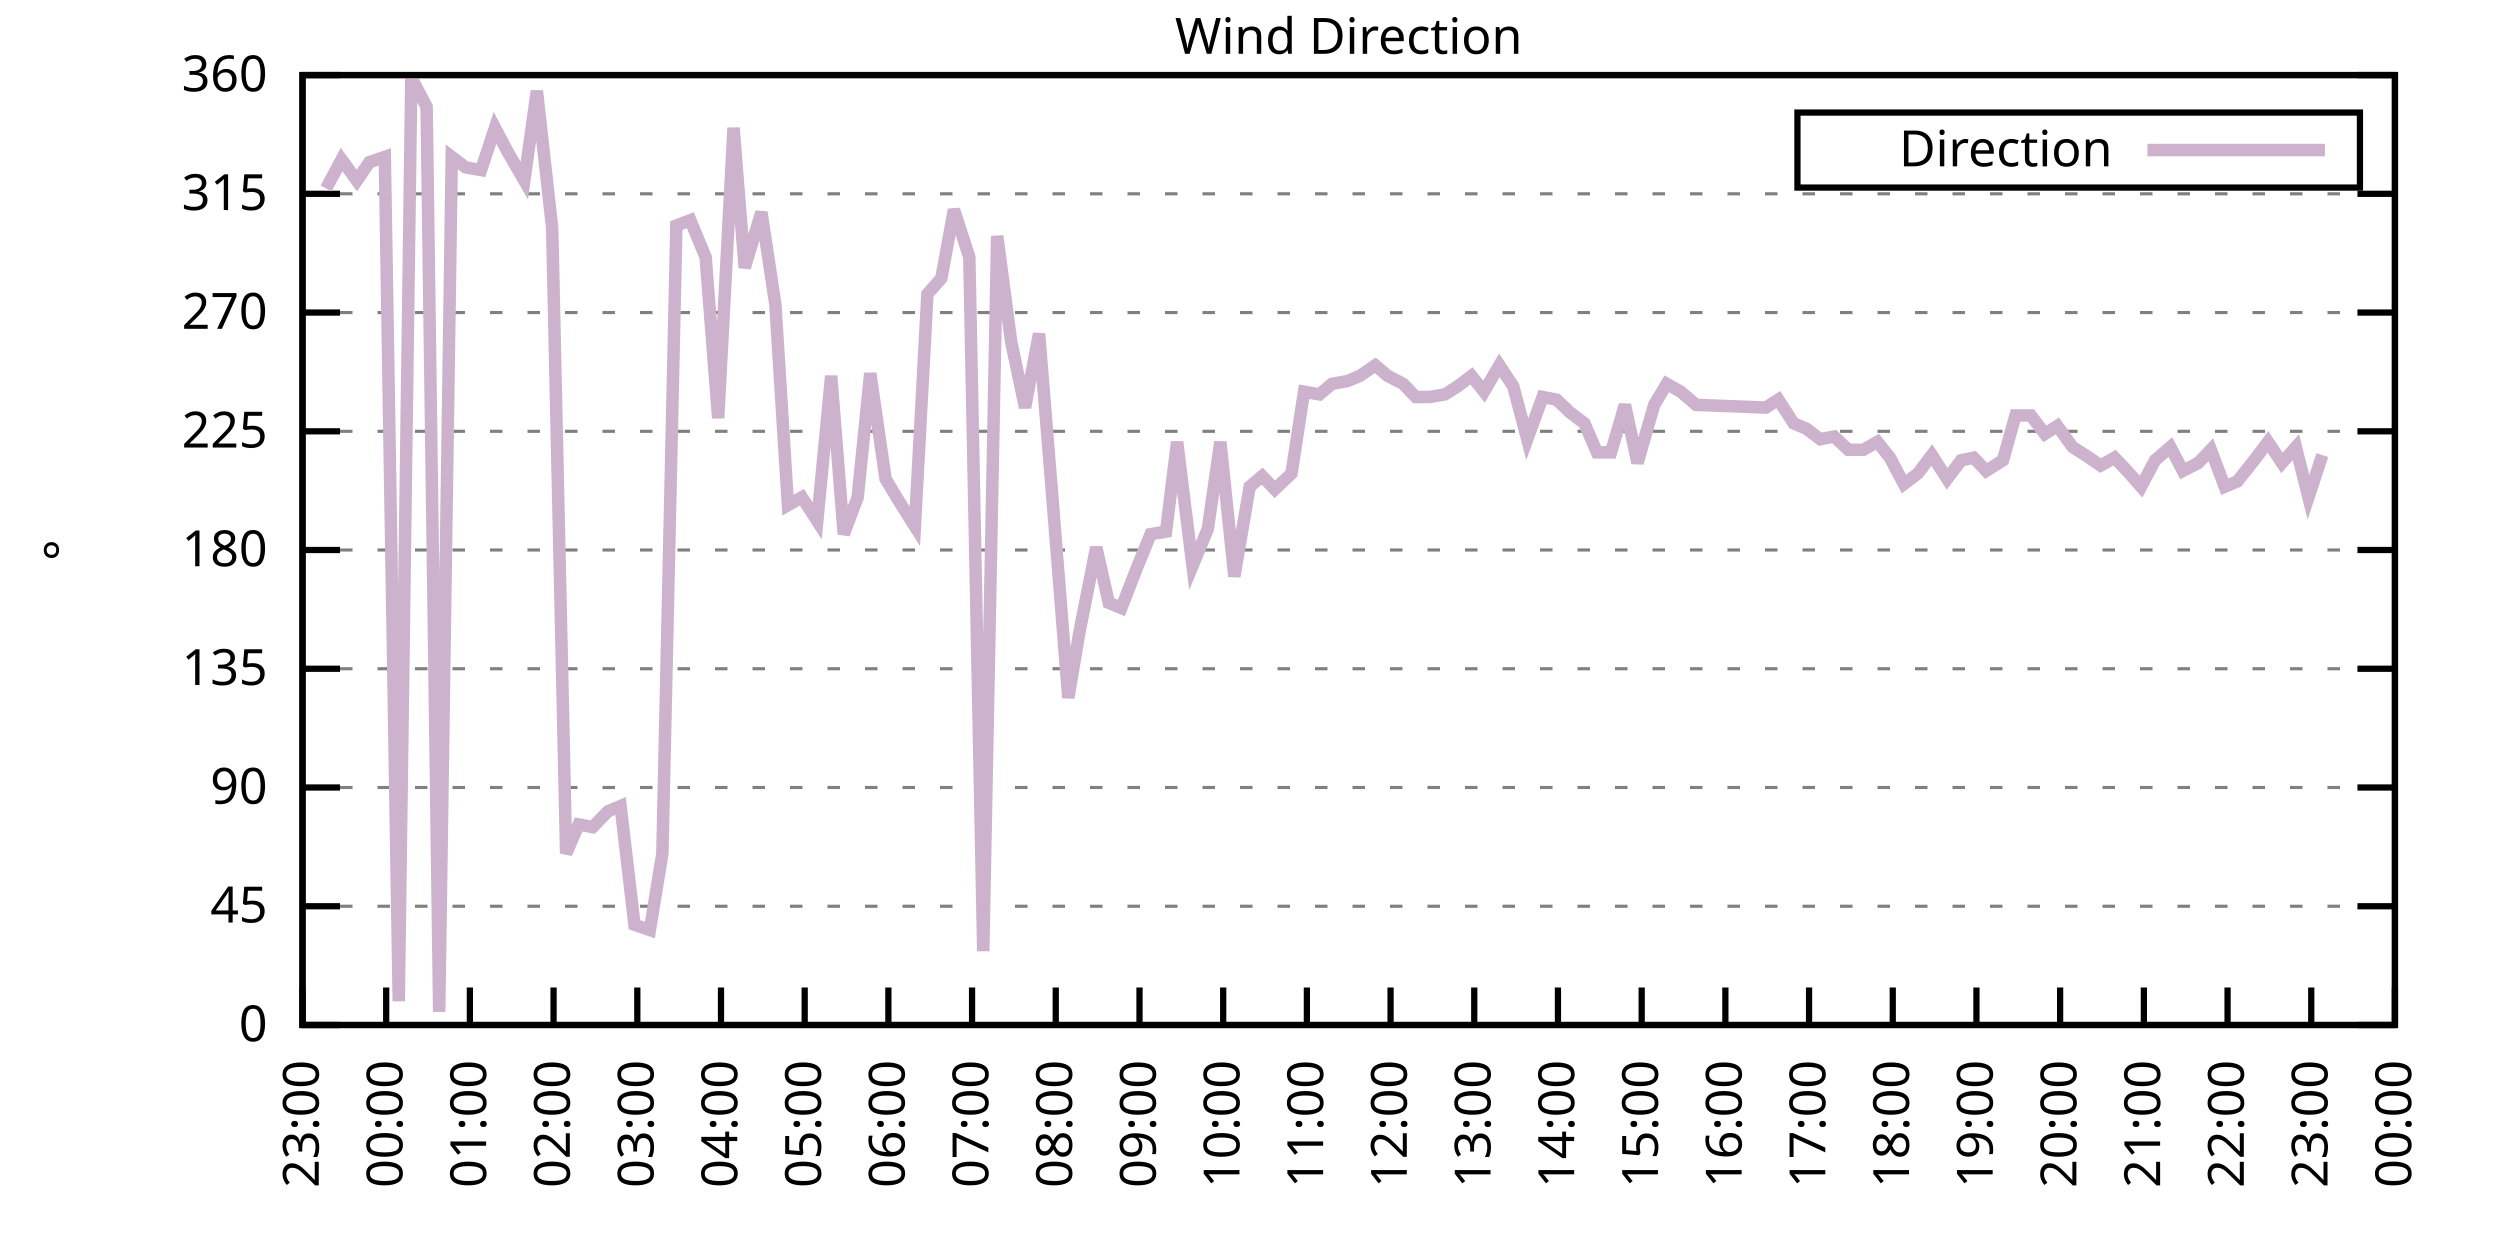
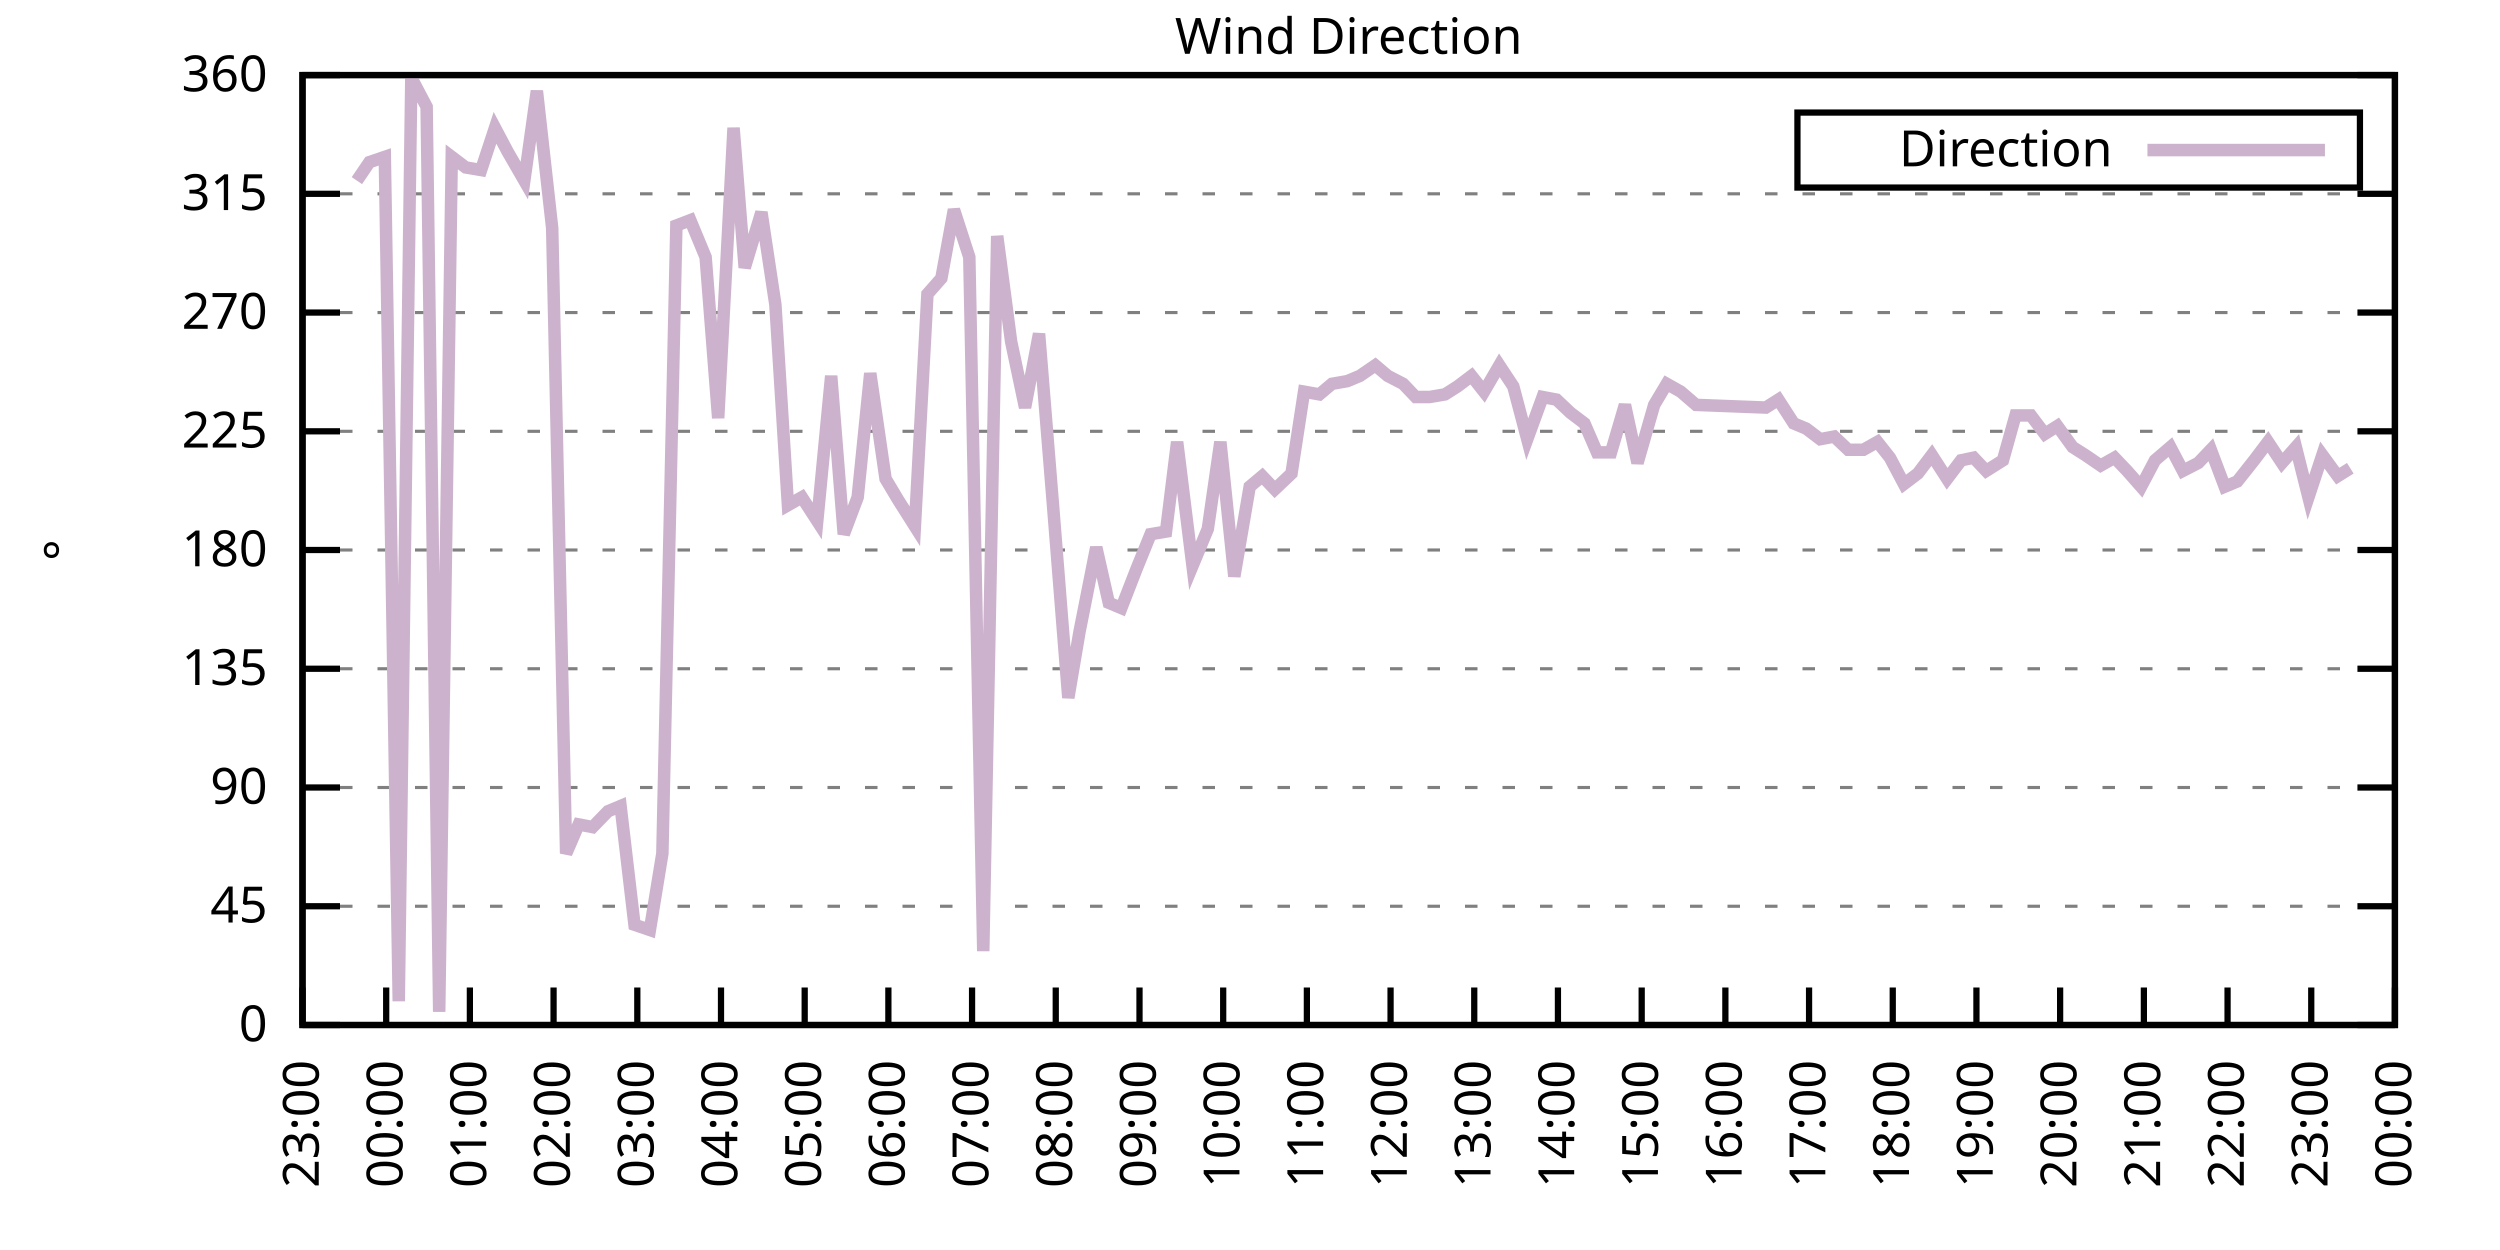
<svg xmlns="http://www.w3.org/2000/svg" xmlns:xlink="http://www.w3.org/1999/xlink" width="400" height="200" viewBox="0 0 400 200">
  <g id="gnuplot_canvas">
    <rect x="0" y="0" width="400" height="200" fill="none" />
    <defs>
      <circle id="gpDot" r="0.5" stroke-width="0.5" stroke="currentColor" />
      <path id="gpPt0" stroke-width="0.333" stroke="currentColor" d="M-1,0 h2 M0,-1 v2" />
      <path id="gpPt1" stroke-width="0.333" stroke="currentColor" d="M-1,-1 L1,1 M1,-1 L-1,1" />
      <path id="gpPt2" stroke-width="0.333" stroke="currentColor" d="M-1,0 L1,0 M0,-1 L0,1 M-1,-1 L1,1 M-1,1 L1,-1" />
      <rect id="gpPt3" stroke-width="0.333" stroke="currentColor" x="-1" y="-1" width="2" height="2" />
      <rect id="gpPt4" stroke-width="0.333" stroke="currentColor" fill="currentColor" x="-1" y="-1" width="2" height="2" />
      <circle id="gpPt5" stroke-width="0.333" stroke="currentColor" cx="0" cy="0" r="1" />
      <use xlink:href="#gpPt5" id="gpPt6" fill="currentColor" stroke="none" />
      <path id="gpPt7" stroke-width="0.333" stroke="currentColor" d="M0,-1.33 L-1.33,0.67 L1.33,0.67 z" />
      <use xlink:href="#gpPt7" id="gpPt8" fill="currentColor" stroke="none" />
      <use xlink:href="#gpPt7" id="gpPt9" stroke="currentColor" transform="rotate(180)" />
      <use xlink:href="#gpPt9" id="gpPt10" fill="currentColor" stroke="none" />
      <use xlink:href="#gpPt3" id="gpPt11" stroke="currentColor" transform="rotate(45)" />
      <use xlink:href="#gpPt11" id="gpPt12" fill="currentColor" stroke="none" />
      <path id="gpPt13" stroke-width="0.333" stroke="currentColor" d="M0,1.330 L1.265,0.411 L0.782,-1.067 L-0.782,-1.076 L-1.265,0.411 z" />
      <use xlink:href="#gpPt13" id="gpPt14" fill="currentColor" stroke="none" />
      <filter id="textbox" filterUnits="objectBoundingBox" x="0" y="0" height="1" width="1">
        <feFlood flood-color="white" flood-opacity="1" result="bgnd" />
        <feComposite in="SourceGraphic" in2="bgnd" operator="atop" />
      </filter>
      <filter id="greybox" filterUnits="objectBoundingBox" x="0" y="0" height="1" width="1">
        <feFlood flood-color="lightgrey" flood-opacity="1" result="grey" />
        <feComposite in="SourceGraphic" in2="grey" operator="atop" />
      </filter>
    </defs>
    <g fill="none" color="white" stroke="currentColor" stroke-width="1.00" stroke-linecap="butt" stroke-linejoin="miter">
</g>
    <g fill="none" color="black" stroke="currentColor" stroke-width="1.00" stroke-linecap="butt" stroke-linejoin="miter">
      <g stroke="none" shape-rendering="crispEdges">
        <polygon fill="rgb(255, 255, 255)" points="48.40,164.00 383.18,164.00 383.18,12.02 48.40,12.02 " />
      </g>
    </g>
    <g fill="none" color="black" stroke="currentColor" stroke-width="1.00" stroke-linecap="butt" stroke-linejoin="miter">
</g>
    <g fill="none" color="black" stroke="black" stroke-width="0.50" stroke-linecap="butt" stroke-linejoin="miter">
</g>
    <g fill="none" color="gray" stroke="currentColor" stroke-width="0.50" stroke-linecap="butt" stroke-linejoin="miter">
      <path stroke="gray" stroke-dasharray="2,4" class="gridline" d="M48.40,164.00 L383.19,164.00  " />
    </g>
    <g fill="none" color="gray" stroke="gray" stroke-width="1.00" stroke-linecap="butt" stroke-linejoin="miter">
</g>
    <g fill="none" color="black" stroke="currentColor" stroke-width="1.00" stroke-linecap="butt" stroke-linejoin="miter">
      <path stroke="black" d="M48.40,164.00 L54.40,164.00 M383.19,164.00 L377.19,164.00  " />
      <g transform="translate(42.80,166.60)" stroke="none" fill="black" font-family="Sans" font-size="8.00" text-anchor="end">
        <text>
          <tspan font-family="Sans"> 0</tspan>
        </text>
      </g>
    </g>
    <g fill="none" color="black" stroke="currentColor" stroke-width="1.00" stroke-linecap="butt" stroke-linejoin="miter">
</g>
    <g fill="none" color="black" stroke="black" stroke-width="0.50" stroke-linecap="butt" stroke-linejoin="miter">
</g>
    <g fill="none" color="gray" stroke="currentColor" stroke-width="0.50" stroke-linecap="butt" stroke-linejoin="miter">
      <path stroke="gray" stroke-dasharray="2,4" class="gridline" d="M48.40,145.00 L383.19,145.00  " />
    </g>
    <g fill="none" color="gray" stroke="gray" stroke-width="1.00" stroke-linecap="butt" stroke-linejoin="miter">
</g>
    <g fill="none" color="black" stroke="currentColor" stroke-width="1.00" stroke-linecap="butt" stroke-linejoin="miter">
      <path stroke="black" d="M48.40,145.00 L54.40,145.00 M383.19,145.00 L377.19,145.00  " />
      <g transform="translate(42.80,147.60)" stroke="none" fill="black" font-family="Sans" font-size="8.00" text-anchor="end">
        <text>
          <tspan font-family="Sans"> 45</tspan>
        </text>
      </g>
    </g>
    <g fill="none" color="black" stroke="currentColor" stroke-width="1.00" stroke-linecap="butt" stroke-linejoin="miter">
</g>
    <g fill="none" color="black" stroke="black" stroke-width="0.50" stroke-linecap="butt" stroke-linejoin="miter">
</g>
    <g fill="none" color="gray" stroke="currentColor" stroke-width="0.50" stroke-linecap="butt" stroke-linejoin="miter">
      <path stroke="gray" stroke-dasharray="2,4" class="gridline" d="M48.40,126.00 L383.19,126.00  " />
    </g>
    <g fill="none" color="gray" stroke="gray" stroke-width="1.00" stroke-linecap="butt" stroke-linejoin="miter">
</g>
    <g fill="none" color="black" stroke="currentColor" stroke-width="1.00" stroke-linecap="butt" stroke-linejoin="miter">
      <path stroke="black" d="M48.40,126.00 L54.40,126.00 M383.19,126.00 L377.19,126.00  " />
      <g transform="translate(42.80,128.60)" stroke="none" fill="black" font-family="Sans" font-size="8.00" text-anchor="end">
        <text>
          <tspan font-family="Sans"> 90</tspan>
        </text>
      </g>
    </g>
    <g fill="none" color="black" stroke="currentColor" stroke-width="1.00" stroke-linecap="butt" stroke-linejoin="miter">
</g>
    <g fill="none" color="black" stroke="black" stroke-width="0.50" stroke-linecap="butt" stroke-linejoin="miter">
</g>
    <g fill="none" color="gray" stroke="currentColor" stroke-width="0.50" stroke-linecap="butt" stroke-linejoin="miter">
      <path stroke="gray" stroke-dasharray="2,4" class="gridline" d="M48.40,107.00 L383.19,107.00  " />
    </g>
    <g fill="none" color="gray" stroke="gray" stroke-width="1.00" stroke-linecap="butt" stroke-linejoin="miter">
</g>
    <g fill="none" color="black" stroke="currentColor" stroke-width="1.00" stroke-linecap="butt" stroke-linejoin="miter">
      <path stroke="black" d="M48.40,107.00 L54.40,107.00 M383.19,107.00 L377.19,107.00  " />
      <g transform="translate(42.80,109.60)" stroke="none" fill="black" font-family="Sans" font-size="8.00" text-anchor="end">
        <text>
          <tspan font-family="Sans"> 135</tspan>
        </text>
      </g>
    </g>
    <g fill="none" color="black" stroke="currentColor" stroke-width="1.00" stroke-linecap="butt" stroke-linejoin="miter">
</g>
    <g fill="none" color="black" stroke="black" stroke-width="0.50" stroke-linecap="butt" stroke-linejoin="miter">
</g>
    <g fill="none" color="gray" stroke="currentColor" stroke-width="0.50" stroke-linecap="butt" stroke-linejoin="miter">
      <path stroke="gray" stroke-dasharray="2,4" class="gridline" d="M48.40,88.00 L383.19,88.00  " />
    </g>
    <g fill="none" color="gray" stroke="gray" stroke-width="1.00" stroke-linecap="butt" stroke-linejoin="miter">
</g>
    <g fill="none" color="black" stroke="currentColor" stroke-width="1.00" stroke-linecap="butt" stroke-linejoin="miter">
      <path stroke="black" d="M48.40,88.00 L54.40,88.00 M383.19,88.00 L377.19,88.00  " />
      <g transform="translate(42.80,90.60)" stroke="none" fill="black" font-family="Sans" font-size="8.00" text-anchor="end">
        <text>
          <tspan font-family="Sans"> 180</tspan>
        </text>
      </g>
    </g>
    <g fill="none" color="black" stroke="currentColor" stroke-width="1.00" stroke-linecap="butt" stroke-linejoin="miter">
</g>
    <g fill="none" color="black" stroke="black" stroke-width="0.50" stroke-linecap="butt" stroke-linejoin="miter">
</g>
    <g fill="none" color="gray" stroke="currentColor" stroke-width="0.50" stroke-linecap="butt" stroke-linejoin="miter">
      <path stroke="gray" stroke-dasharray="2,4" class="gridline" d="M48.40,69.01 L383.19,69.01  " />
    </g>
    <g fill="none" color="gray" stroke="gray" stroke-width="1.00" stroke-linecap="butt" stroke-linejoin="miter">
</g>
    <g fill="none" color="black" stroke="currentColor" stroke-width="1.00" stroke-linecap="butt" stroke-linejoin="miter">
      <path stroke="black" d="M48.40,69.01 L54.40,69.01 M383.19,69.01 L377.19,69.01  " />
      <g transform="translate(42.80,71.61)" stroke="none" fill="black" font-family="Sans" font-size="8.00" text-anchor="end">
        <text>
          <tspan font-family="Sans"> 225</tspan>
        </text>
      </g>
    </g>
    <g fill="none" color="black" stroke="currentColor" stroke-width="1.00" stroke-linecap="butt" stroke-linejoin="miter">
</g>
    <g fill="none" color="black" stroke="black" stroke-width="0.50" stroke-linecap="butt" stroke-linejoin="miter">
</g>
    <g fill="none" color="gray" stroke="currentColor" stroke-width="0.50" stroke-linecap="butt" stroke-linejoin="miter">
      <path stroke="gray" stroke-dasharray="2,4" class="gridline" d="M48.40,50.01 L383.19,50.01  " />
    </g>
    <g fill="none" color="gray" stroke="gray" stroke-width="1.00" stroke-linecap="butt" stroke-linejoin="miter">
</g>
    <g fill="none" color="black" stroke="currentColor" stroke-width="1.00" stroke-linecap="butt" stroke-linejoin="miter">
      <path stroke="black" d="M48.40,50.01 L54.40,50.01 M383.19,50.01 L377.19,50.01  " />
      <g transform="translate(42.80,52.61)" stroke="none" fill="black" font-family="Sans" font-size="8.00" text-anchor="end">
        <text>
          <tspan font-family="Sans"> 270</tspan>
        </text>
      </g>
    </g>
    <g fill="none" color="black" stroke="currentColor" stroke-width="1.00" stroke-linecap="butt" stroke-linejoin="miter">
</g>
    <g fill="none" color="black" stroke="black" stroke-width="0.50" stroke-linecap="butt" stroke-linejoin="miter">
</g>
    <g fill="none" color="gray" stroke="currentColor" stroke-width="0.50" stroke-linecap="butt" stroke-linejoin="miter">
      <path stroke="gray" stroke-dasharray="2,4" class="gridline" d="M48.40,31.01 L383.19,31.01  " />
    </g>
    <g fill="none" color="gray" stroke="gray" stroke-width="1.00" stroke-linecap="butt" stroke-linejoin="miter">
</g>
    <g fill="none" color="black" stroke="currentColor" stroke-width="1.00" stroke-linecap="butt" stroke-linejoin="miter">
      <path stroke="black" d="M48.40,31.01 L54.40,31.01 M383.19,31.01 L377.19,31.01  " />
      <g transform="translate(42.80,33.61)" stroke="none" fill="black" font-family="Sans" font-size="8.00" text-anchor="end">
        <text>
          <tspan font-family="Sans"> 315</tspan>
        </text>
      </g>
    </g>
    <g fill="none" color="black" stroke="currentColor" stroke-width="1.00" stroke-linecap="butt" stroke-linejoin="miter">
</g>
    <g fill="none" color="black" stroke="black" stroke-width="0.50" stroke-linecap="butt" stroke-linejoin="miter">
</g>
    <g fill="none" color="gray" stroke="currentColor" stroke-width="0.50" stroke-linecap="butt" stroke-linejoin="miter">
      <path stroke="gray" stroke-dasharray="2,4" class="gridline" d="M48.40,12.01 L383.19,12.01  " />
    </g>
    <g fill="none" color="gray" stroke="gray" stroke-width="1.00" stroke-linecap="butt" stroke-linejoin="miter">
</g>
    <g fill="none" color="black" stroke="currentColor" stroke-width="1.00" stroke-linecap="butt" stroke-linejoin="miter">
      <path stroke="black" d="M48.40,12.01 L54.40,12.01 M383.19,12.01 L377.19,12.01  " />
      <g transform="translate(42.80,14.61)" stroke="none" fill="black" font-family="Sans" font-size="8.00" text-anchor="end">
        <text>
          <tspan font-family="Sans"> 360</tspan>
        </text>
      </g>
    </g>
    <g fill="none" color="black" stroke="currentColor" stroke-width="1.00" stroke-linecap="butt" stroke-linejoin="miter">
      <path stroke="black" d="M48.40,164.00 L48.40,158.00  " />
      <g transform="translate(51.00,169.60) rotate(270.00)" stroke="none" fill="black" font-family="Sans" font-size="8.00" text-anchor="end">
        <text>
          <tspan font-family="Sans">23:00</tspan>
        </text>
      </g>
    </g>
    <g fill="none" color="black" stroke="currentColor" stroke-width="1.00" stroke-linecap="butt" stroke-linejoin="miter">
      <path stroke="black" d="M61.79,164.00 L61.79,158.00  " />
      <g transform="translate(64.39,169.60) rotate(270.00)" stroke="none" fill="black" font-family="Sans" font-size="8.00" text-anchor="end">
        <text>
          <tspan font-family="Sans">00:00</tspan>
        </text>
      </g>
    </g>
    <g fill="none" color="black" stroke="currentColor" stroke-width="1.00" stroke-linecap="butt" stroke-linejoin="miter">
      <path stroke="black" d="M75.18,164.00 L75.18,158.00  " />
      <g transform="translate(77.78,169.60) rotate(270.00)" stroke="none" fill="black" font-family="Sans" font-size="8.00" text-anchor="end">
        <text>
          <tspan font-family="Sans">01:00</tspan>
        </text>
      </g>
    </g>
    <g fill="none" color="black" stroke="currentColor" stroke-width="1.00" stroke-linecap="butt" stroke-linejoin="miter">
      <path stroke="black" d="M88.57,164.00 L88.57,158.00  " />
      <g transform="translate(91.17,169.60) rotate(270.00)" stroke="none" fill="black" font-family="Sans" font-size="8.00" text-anchor="end">
        <text>
          <tspan font-family="Sans">02:00</tspan>
        </text>
      </g>
    </g>
    <g fill="none" color="black" stroke="currentColor" stroke-width="1.00" stroke-linecap="butt" stroke-linejoin="miter">
      <path stroke="black" d="M101.97,164.00 L101.97,158.00  " />
      <g transform="translate(104.57,169.60) rotate(270.00)" stroke="none" fill="black" font-family="Sans" font-size="8.00" text-anchor="end">
        <text>
          <tspan font-family="Sans">03:00</tspan>
        </text>
      </g>
    </g>
    <g fill="none" color="black" stroke="currentColor" stroke-width="1.00" stroke-linecap="butt" stroke-linejoin="miter">
      <path stroke="black" d="M115.36,164.00 L115.36,158.00  " />
      <g transform="translate(117.96,169.60) rotate(270.00)" stroke="none" fill="black" font-family="Sans" font-size="8.00" text-anchor="end">
        <text>
          <tspan font-family="Sans">04:00</tspan>
        </text>
      </g>
    </g>
    <g fill="none" color="black" stroke="currentColor" stroke-width="1.00" stroke-linecap="butt" stroke-linejoin="miter">
      <path stroke="black" d="M128.75,164.00 L128.75,158.00  " />
      <g transform="translate(131.35,169.60) rotate(270.00)" stroke="none" fill="black" font-family="Sans" font-size="8.00" text-anchor="end">
        <text>
          <tspan font-family="Sans">05:00</tspan>
        </text>
      </g>
    </g>
    <g fill="none" color="black" stroke="currentColor" stroke-width="1.00" stroke-linecap="butt" stroke-linejoin="miter">
      <path stroke="black" d="M142.14,164.00 L142.14,158.00  " />
      <g transform="translate(144.74,169.60) rotate(270.00)" stroke="none" fill="black" font-family="Sans" font-size="8.00" text-anchor="end">
        <text>
          <tspan font-family="Sans">06:00</tspan>
        </text>
      </g>
    </g>
    <g fill="none" color="black" stroke="currentColor" stroke-width="1.00" stroke-linecap="butt" stroke-linejoin="miter">
      <path stroke="black" d="M155.53,164.00 L155.53,158.00  " />
      <g transform="translate(158.13,169.60) rotate(270.00)" stroke="none" fill="black" font-family="Sans" font-size="8.00" text-anchor="end">
        <text>
          <tspan font-family="Sans">07:00</tspan>
        </text>
      </g>
    </g>
    <g fill="none" color="black" stroke="currentColor" stroke-width="1.00" stroke-linecap="butt" stroke-linejoin="miter">
      <path stroke="black" d="M168.92,164.00 L168.92,158.00  " />
      <g transform="translate(171.52,169.60) rotate(270.00)" stroke="none" fill="black" font-family="Sans" font-size="8.00" text-anchor="end">
        <text>
          <tspan font-family="Sans">08:00</tspan>
        </text>
      </g>
    </g>
    <g fill="none" color="black" stroke="currentColor" stroke-width="1.00" stroke-linecap="butt" stroke-linejoin="miter">
      <path stroke="black" d="M182.32,164.00 L182.32,158.00  " />
      <g transform="translate(184.92,169.60) rotate(270.00)" stroke="none" fill="black" font-family="Sans" font-size="8.00" text-anchor="end">
        <text>
          <tspan font-family="Sans">09:00</tspan>
        </text>
      </g>
    </g>
    <g fill="none" color="black" stroke="currentColor" stroke-width="1.00" stroke-linecap="butt" stroke-linejoin="miter">
      <path stroke="black" d="M195.71,164.00 L195.71,158.00  " />
      <g transform="translate(198.31,169.60) rotate(270.00)" stroke="none" fill="black" font-family="Sans" font-size="8.00" text-anchor="end">
        <text>
          <tspan font-family="Sans">10:00</tspan>
        </text>
      </g>
    </g>
    <g fill="none" color="black" stroke="currentColor" stroke-width="1.00" stroke-linecap="butt" stroke-linejoin="miter">
      <path stroke="black" d="M209.10,164.00 L209.10,158.00  " />
      <g transform="translate(211.70,169.60) rotate(270.00)" stroke="none" fill="black" font-family="Sans" font-size="8.00" text-anchor="end">
        <text>
          <tspan font-family="Sans">11:00</tspan>
        </text>
      </g>
    </g>
    <g fill="none" color="black" stroke="currentColor" stroke-width="1.00" stroke-linecap="butt" stroke-linejoin="miter">
      <path stroke="black" d="M222.49,164.00 L222.49,158.00  " />
      <g transform="translate(225.09,169.60) rotate(270.00)" stroke="none" fill="black" font-family="Sans" font-size="8.00" text-anchor="end">
        <text>
          <tspan font-family="Sans">12:00</tspan>
        </text>
      </g>
    </g>
    <g fill="none" color="black" stroke="currentColor" stroke-width="1.00" stroke-linecap="butt" stroke-linejoin="miter">
      <path stroke="black" d="M235.88,164.00 L235.88,158.00  " />
      <g transform="translate(238.48,169.60) rotate(270.00)" stroke="none" fill="black" font-family="Sans" font-size="8.00" text-anchor="end">
        <text>
          <tspan font-family="Sans">13:00</tspan>
        </text>
      </g>
    </g>
    <g fill="none" color="black" stroke="currentColor" stroke-width="1.00" stroke-linecap="butt" stroke-linejoin="miter">
      <path stroke="black" d="M249.27,164.00 L249.27,158.00  " />
      <g transform="translate(251.87,169.60) rotate(270.00)" stroke="none" fill="black" font-family="Sans" font-size="8.00" text-anchor="end">
        <text>
          <tspan font-family="Sans">14:00</tspan>
        </text>
      </g>
    </g>
    <g fill="none" color="black" stroke="currentColor" stroke-width="1.00" stroke-linecap="butt" stroke-linejoin="miter">
      <path stroke="black" d="M262.67,164.00 L262.67,158.00  " />
      <g transform="translate(265.27,169.60) rotate(270.00)" stroke="none" fill="black" font-family="Sans" font-size="8.00" text-anchor="end">
        <text>
          <tspan font-family="Sans">15:00</tspan>
        </text>
      </g>
    </g>
    <g fill="none" color="black" stroke="currentColor" stroke-width="1.00" stroke-linecap="butt" stroke-linejoin="miter">
      <path stroke="black" d="M276.06,164.00 L276.06,158.00  " />
      <g transform="translate(278.66,169.60) rotate(270.00)" stroke="none" fill="black" font-family="Sans" font-size="8.00" text-anchor="end">
        <text>
          <tspan font-family="Sans">16:00</tspan>
        </text>
      </g>
    </g>
    <g fill="none" color="black" stroke="currentColor" stroke-width="1.00" stroke-linecap="butt" stroke-linejoin="miter">
      <path stroke="black" d="M289.45,164.00 L289.45,158.00  " />
      <g transform="translate(292.05,169.60) rotate(270.00)" stroke="none" fill="black" font-family="Sans" font-size="8.00" text-anchor="end">
        <text>
          <tspan font-family="Sans">17:00</tspan>
        </text>
      </g>
    </g>
    <g fill="none" color="black" stroke="currentColor" stroke-width="1.00" stroke-linecap="butt" stroke-linejoin="miter">
      <path stroke="black" d="M302.84,164.00 L302.84,158.00  " />
      <g transform="translate(305.44,169.60) rotate(270.00)" stroke="none" fill="black" font-family="Sans" font-size="8.00" text-anchor="end">
        <text>
          <tspan font-family="Sans">18:00</tspan>
        </text>
      </g>
    </g>
    <g fill="none" color="black" stroke="currentColor" stroke-width="1.00" stroke-linecap="butt" stroke-linejoin="miter">
      <path stroke="black" d="M316.23,164.00 L316.23,158.00  " />
      <g transform="translate(318.83,169.60) rotate(270.00)" stroke="none" fill="black" font-family="Sans" font-size="8.00" text-anchor="end">
        <text>
          <tspan font-family="Sans">19:00</tspan>
        </text>
      </g>
    </g>
    <g fill="none" color="black" stroke="currentColor" stroke-width="1.00" stroke-linecap="butt" stroke-linejoin="miter">
      <path stroke="black" d="M329.62,164.00 L329.62,158.00  " />
      <g transform="translate(332.22,169.60) rotate(270.00)" stroke="none" fill="black" font-family="Sans" font-size="8.00" text-anchor="end">
        <text>
          <tspan font-family="Sans">20:00</tspan>
        </text>
      </g>
    </g>
    <g fill="none" color="black" stroke="currentColor" stroke-width="1.00" stroke-linecap="butt" stroke-linejoin="miter">
      <path stroke="black" d="M343.02,164.00 L343.02,158.00  " />
      <g transform="translate(345.62,169.60) rotate(270.00)" stroke="none" fill="black" font-family="Sans" font-size="8.00" text-anchor="end">
        <text>
          <tspan font-family="Sans">21:00</tspan>
        </text>
      </g>
    </g>
    <g fill="none" color="black" stroke="currentColor" stroke-width="1.00" stroke-linecap="butt" stroke-linejoin="miter">
      <path stroke="black" d="M356.41,164.00 L356.41,158.00  " />
      <g transform="translate(359.01,169.60) rotate(270.00)" stroke="none" fill="black" font-family="Sans" font-size="8.00" text-anchor="end">
        <text>
          <tspan font-family="Sans">22:00</tspan>
        </text>
      </g>
    </g>
    <g fill="none" color="black" stroke="currentColor" stroke-width="1.00" stroke-linecap="butt" stroke-linejoin="miter">
      <path stroke="black" d="M369.80,164.00 L369.80,158.00  " />
      <g transform="translate(372.40,169.60) rotate(270.00)" stroke="none" fill="black" font-family="Sans" font-size="8.00" text-anchor="end">
        <text>
          <tspan font-family="Sans">23:00</tspan>
        </text>
      </g>
    </g>
    <g fill="none" color="black" stroke="currentColor" stroke-width="1.00" stroke-linecap="butt" stroke-linejoin="miter">
      <path stroke="black" d="M383.19,164.00 L383.19,158.00  " />
      <g transform="translate(385.79,169.60) rotate(270.00)" stroke="none" fill="black" font-family="Sans" font-size="8.00" text-anchor="end">
        <text>
          <tspan font-family="Sans">00:00</tspan>
        </text>
      </g>
    </g>
    <g fill="none" color="black" stroke="currentColor" stroke-width="1.00" stroke-linecap="butt" stroke-linejoin="miter">
</g>
    <g fill="none" color="black" stroke="currentColor" stroke-width="1.00" stroke-linecap="butt" stroke-linejoin="miter">
      <path stroke="black" d="M48.40,12.01 L48.40,164.00 L383.19,164.00 L383.19,12.01 L48.40,12.01 Z  " />
    </g>
    <g fill="none" color="black" stroke="currentColor" stroke-width="1.00" stroke-linecap="butt" stroke-linejoin="miter">
</g>
    <g fill="none" color="black" stroke="currentColor" stroke-width="1.00" stroke-linecap="butt" stroke-linejoin="miter">
      <path stroke="black" d="M287.59,30.01 L287.59,18.01 L377.59,18.01 L377.59,30.01 L287.59,30.01 Z  " />
    </g>
    <g id="Wind_direction_plot_1">
      <g fill="none" color="white" stroke="black" stroke-width="2.00" stroke-linecap="butt" stroke-linejoin="miter">
</g>
      <g fill="none" color="black" stroke="currentColor" stroke-width="2.00" stroke-linecap="butt" stroke-linejoin="miter">
        <g transform="translate(337.99,26.61)" stroke="none" fill="black" font-family="Sans" font-size="8.00" text-anchor="end">
          <text>
            <tspan font-family="Sans">Direction</tspan>
          </text>
        </g>
      </g>
      <g fill="none" color="black" stroke="currentColor" stroke-width="2.00" stroke-linecap="butt" stroke-linejoin="miter">
-         <path stroke="rgb(204, 178, 204)" d="M343.59,24.01 L371.99,24.01 M52.19,30.16 L54.65,25.52 L57.10,28.90 L59.11,25.94 L61.57,25.10 L63.80,160.20   L65.81,12.43 L68.26,17.08 L70.27,161.89 L72.28,25.10 L74.51,26.79 L76.97,27.21 L79.20,20.45 L81.21,24.25   L83.89,28.90 L85.90,14.54 L88.35,36.50 L90.58,136.56 L92.59,131.91 L94.82,132.34 L97.28,129.80 L99.29,128.96   L101.52,147.96 L103.98,148.80 L105.98,136.56 L108.22,36.08 L110.45,35.23 L112.90,41.14 L114.91,66.90 L117.37,20.45   L119.15,42.83 L121.83,33.96 L124.06,48.74 L126.07,80.83 L128.30,79.56 L130.76,83.36 L132.99,60.14 L135.00,85.47   L137.23,79.56 L139.24,59.72 L141.69,76.61 L143.70,79.98 L146.38,84.21 L148.39,47.05 L150.62,44.52 L152.63,33.54   L155.09,41.14 L157.32,152.18 L159.55,37.76 L161.78,54.65 L164.01,65.21 L166.25,53.39 L168.48,80.83 L170.93,111.65   L172.72,101.09 L175.40,87.58 L177.41,96.45 L179.41,97.29 L181.87,90.96 L184.10,85.47 L186.56,85.05 L188.34,70.70   L190.80,90.54 L193.25,84.63 L195.26,70.70 L197.49,92.23 L199.95,77.87 L201.96,76.18 L203.97,78.29 L206.64,75.76   L208.65,62.67 L211.11,63.10 L213.12,61.41 L215.57,60.98 L217.58,60.14 L220.04,58.45 L222.04,60.14 L224.50,61.41   L226.51,63.52 L228.74,63.52 L231.20,63.10 L233.20,61.83 L235.44,60.14 L237.44,62.67 L239.90,58.45 L242.13,61.83   L244.36,70.27 L246.82,63.52 L249.05,63.94 L251.28,66.05 L253.51,67.74 L255.52,72.38 L257.76,72.38 L259.99,64.78   L262.00,74.07 L264.67,64.78 L266.68,61.41 L268.92,62.67 L271.37,64.78 L282.53,65.21 L284.54,63.94 L286.99,67.74   L289.00,68.58 L291.23,70.27 L293.47,69.85 L295.70,71.96 L298.15,71.96 L300.39,70.70 L302.39,73.23 L304.63,77.45   L306.86,75.76 L309.09,72.81 L311.54,76.61 L313.78,73.65 L315.79,73.23 L317.79,75.34 L320.47,73.65 L322.48,66.47   L324.94,66.47 L327.17,69.43 L329.18,68.16 L331.63,71.54 L333.64,72.81 L336.10,74.49 L338.33,73.23 L340.34,75.34   L342.57,77.87 L344.80,73.65 L347.26,71.54 L349.26,75.34 L351.72,74.07 L353.73,71.96 L355.96,77.87 L357.97,77.03   L360.65,73.65 L362.88,70.70 L365.11,74.07 L367.34,71.54 L369.35,79.56 L371.58,72.81  " />
+         <path stroke="rgb(204, 178, 204)" d="M343.59,24.01 L371.99,24.01 M57.10,28.90 L59.11,25.94 L61.57,25.10 L63.80,160.20 L65.81,12.43 L68.26,17.08   L70.27,161.89 L72.28,25.10 L74.51,26.79 L76.97,27.21 L79.20,20.45 L81.21,24.25 L83.89,28.90 L85.90,14.54   L88.35,36.50 L90.58,136.56 L92.59,131.91 L94.82,132.34 L97.28,129.80 L99.29,128.96 L101.52,147.96 L103.98,148.80   L105.98,136.56 L108.22,36.08 L110.45,35.23 L112.90,41.14 L114.91,66.90 L117.37,20.45 L119.15,42.83 L121.83,33.96   L124.06,48.74 L126.07,80.83 L128.30,79.56 L130.76,83.36 L132.99,60.14 L135.00,85.47 L137.23,79.56 L139.24,59.72   L141.69,76.61 L143.70,79.98 L146.38,84.21 L148.39,47.05 L150.62,44.52 L152.63,33.54 L155.09,41.14 L157.32,152.18   L159.55,37.76 L161.78,54.65 L164.01,65.21 L166.25,53.39 L168.48,80.83 L170.93,111.65 L172.72,101.09 L175.40,87.58   L177.41,96.45 L179.41,97.29 L181.87,90.96 L184.10,85.47 L186.56,85.05 L188.34,70.70 L190.80,90.54 L193.25,84.63   L195.26,70.70 L197.49,92.23 L199.95,77.87 L201.96,76.18 L203.97,78.29 L206.64,75.76 L208.65,62.67 L211.11,63.10   L213.12,61.41 L215.57,60.98 L217.58,60.14 L220.04,58.45 L222.04,60.14 L224.50,61.41 L226.51,63.52 L228.74,63.52   L231.20,63.10 L233.20,61.83 L235.44,60.14 L237.44,62.67 L239.90,58.45 L242.13,61.83 L244.36,70.27 L246.82,63.52   L249.05,63.94 L251.28,66.05 L253.51,67.74 L255.52,72.38 L257.76,72.38 L259.99,64.78 L262.00,74.07 L264.67,64.78   L266.68,61.41 L268.92,62.67 L271.37,64.78 L282.53,65.21 L284.54,63.94 L286.99,67.74 L289.00,68.58 L291.23,70.27   L293.47,69.85 L295.70,71.96 L298.15,71.96 L300.39,70.70 L302.39,73.23 L304.63,77.45 L306.86,75.76 L309.09,72.81   L311.54,76.61 L313.78,73.65 L315.79,73.23 L317.79,75.34 L320.47,73.65 L322.48,66.47 L324.94,66.47 L327.17,69.43   L329.18,68.16 L331.63,71.54 L333.64,72.81 L336.10,74.49 L338.33,73.23 L340.34,75.34 L342.57,77.87 L344.80,73.65   L347.26,71.54 L349.26,75.34 L351.72,74.07 L353.73,71.96 L355.96,77.87 L357.97,77.03 L360.65,73.65 L362.88,70.70   L365.11,74.07 L367.34,71.54 L369.35,79.56 L371.58,72.81 L374.04,76.18 L376.05,74.92  " />
      </g>
    </g>
    <g fill="none" color="black" stroke="currentColor" stroke-width="2.00" stroke-linecap="butt" stroke-linejoin="miter">
</g>
    <g fill="none" color="black" stroke="black" stroke-width="1.00" stroke-linecap="butt" stroke-linejoin="miter">
</g>
    <g fill="none" color="black" stroke="currentColor" stroke-width="1.00" stroke-linecap="butt" stroke-linejoin="miter">
      <path stroke="black" d="M48.40,12.01 L48.40,164.00 L383.19,164.00 L383.19,12.01 L48.40,12.01 Z  " />
      <g transform="translate(12.80,88.01) rotate(270.00)" stroke="none" fill="black" font-family="Sans" font-size="8.00" text-anchor="middle">
        <text>
          <tspan font-family="Sans">°</tspan>
        </text>
      </g>
    </g>
    <g fill="none" color="black" stroke="currentColor" stroke-width="1.00" stroke-linecap="butt" stroke-linejoin="miter">
</g>
    <g fill="none" color="black" stroke="currentColor" stroke-width="1.00" stroke-linecap="butt" stroke-linejoin="miter">
      <g transform="translate(215.79,8.61)" stroke="none" fill="black" font-family="Sans" font-size="8.00" text-anchor="middle">
        <text>
          <tspan font-family="Sans">Wind Direction</tspan>
        </text>
      </g>
    </g>
    <g fill="none" color="black" stroke="currentColor" stroke-width="1.00" stroke-linecap="butt" stroke-linejoin="miter">
</g>
  </g>
</svg>
